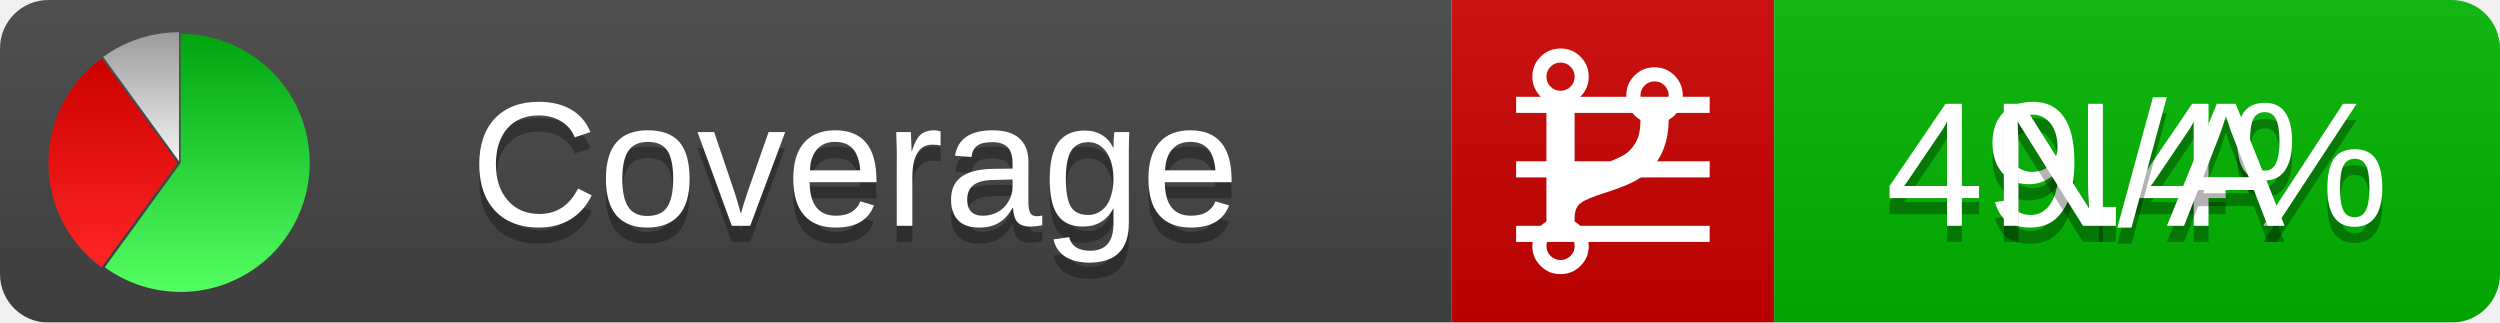
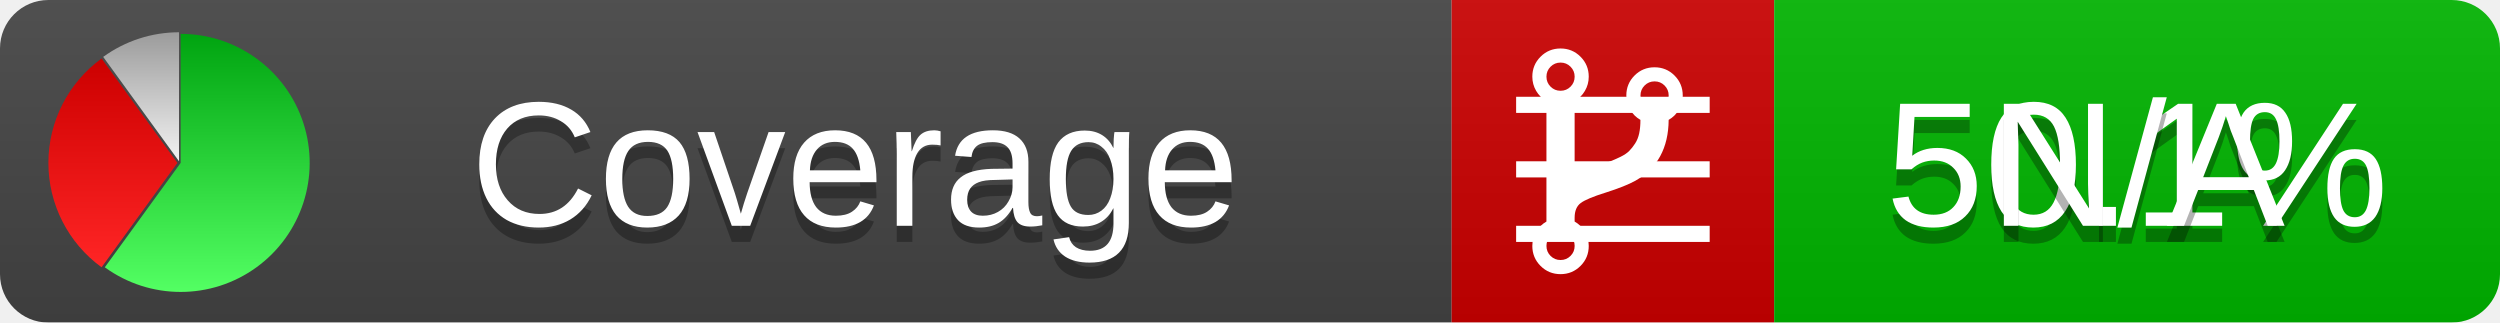
<svg xmlns="http://www.w3.org/2000/svg" xmlns:xlink="http://www.w3.org/1999/xlink" width="155" height="20">
  <style type="text/css">
          
            @keyframes fadeout {
              0 % { visibility: visible; opacity: 1; }
              40% { visibility: visible; opacity: 1; }
              50% { visibility: hidden; opacity: 0; }
              90% { visibility: hidden; opacity: 0; }
              100% { visibility: visible; opacity: 1; }
            }
            @keyframes fadein {
              0% { visibility: hidden; opacity: 0; }
              40% { visibility: hidden; opacity: 0; }
              50% { visibility: visible; opacity: 1; }
              90% { visibility: visible; opacity: 1; }
              100% { visibility: hidden; opacity: 0; }
            }
            .linecoverage {
                animation-duration: 10s;
                animation-name: fadeout;
                animation-iteration-count: infinite;
            }
            .branchcoverage {
                animation-duration: 10s;
                animation-name: fadein;
                animation-iteration-count: infinite;
            }
          
    </style>
  <defs>
    <linearGradient id="gradient" x2="0" y2="100%">
      <stop offset="0" stop-color="#bbb" stop-opacity=".1" />
      <stop offset="1" stop-opacity=".1" />
    </linearGradient>
    <linearGradient id="green" x2="0" y2="100%">
      <stop offset="0" stop-color="#00A410" />
      <stop offset="1" stop-color="#53FF63" />
    </linearGradient>
    <linearGradient id="red" x2="0" y2="100%">
      <stop offset="0" stop-color="#C00" />
      <stop offset="1" stop-color="#FF2525" />
    </linearGradient>
    <linearGradient id="gray" x2="0" y2="100%">
      <stop offset="0" stop-color="#9B9B9B" />
      <stop offset="1" stop-color="#F3F3F3" />
    </linearGradient>
    <mask id="mask">
      <rect width="155" height="20" rx="3" fill="#fff" />
    </mask>
    <g id="icon">
      <path style="fill:url(#green);" d="M205,202.5 l0,-200 a200,200 0 1,1 -117.558,361.803 z" />
      <path style="fill:url(#red);" d="M200,202.5 l-117.558,161.803 a200,200 0 0,1 0,-323.607 z" />
      <path style="fill:url(#gray);" d="M202.5,200 l-117.558,-161.803 a200,200 0 0,1 117.558,-38.196 z" />
    </g>
  </defs>
  <g mask="url(#mask)">
    <rect x="0" y="0" width="90" height="20" fill="#444" />
    <rect x="90" y="0" width="20" height="20" fill="#c00" />
    <rect x="110" y="0" width="45" height="20" fill="#00B600" />
    <rect x="0" y="0" width="155" height="20" fill="url(#gradient)" />
  </g>
  <g>
    <path class="linecoverage" stroke="#fff" d="M94 6.5 h12 M94 10.5 h12 M94 14.5 h12" />
    <path class="branchcoverage" fill="#fff" d="m 97.628,15.247 q 0,-0.364 -0.255,-0.619 -0.255,-0.255 -0.619,-0.255 -0.364,0 -0.619,0.255 -0.255,0.255 -0.255,0.619 0,0.364 0.255,0.619 0.255,0.255 0.619,0.255 0.364,0 0.619,-0.255 0.255,-0.255 0.255,-0.619 z m 0,-10.493 q 0,-0.364 -0.255,-0.619 -0.255,-0.255 -0.619,-0.255 -0.364,0 -0.619,0.255 -0.255,0.255 -0.255,0.619 0,0.364 0.255,0.619 0.255,0.255 0.619,0.255 0.364,0 0.619,-0.255 0.255,-0.255 0.255,-0.619 z m 5.83,1.166 q 0,-0.364 -0.255,-0.619 -0.255,-0.255 -0.619,-0.255 -0.364,0 -0.619,0.255 -0.255,0.255 -0.255,0.619 0,0.364 0.255,0.619 0.255,0.255 0.619,0.255 0.364,0 0.619,-0.255 0.255,-0.255 0.255,-0.619 z m 0.874,0 q 0,0.474 -0.237,0.879 -0.237,0.405 -0.638,0.633 -0.018,2.614 -2.059,3.771 -0.619,0.346 -1.849,0.738 -1.166,0.364 -1.544,0.647 -0.378,0.282 -0.378,0.911 l 0,0.237 q 0.401,0.228 0.638,0.633 0.237,0.405 0.237,0.879 0,0.729 -0.51,1.239 -0.51,0.51 -1.239,0.51 -0.729,0 -1.239,-0.51 -0.51,-0.51 -0.51,-1.239 0,-0.474 0.237,-0.879 0.237,-0.405 0.638,-0.633 l 0,-7.469 q -0.401,-0.228 -0.638,-0.633 -0.237,-0.405 -0.237,-0.879 0,-0.729 0.51,-1.239 0.51,-0.51 1.239,-0.51 0.729,0 1.239,0.51 0.51,0.51 0.51,1.239 0,0.474 -0.237,0.879 -0.237,0.405 -0.638,0.633 l 0,4.527 q 0.492,-0.237 1.403,-0.519 0.501,-0.155 0.797,-0.269 0.296,-0.114 0.642,-0.282 0.346,-0.169 0.537,-0.36 0.191,-0.191 0.369,-0.465 0.178,-0.273 0.255,-0.633 0.077,-0.36 0.077,-0.833 -0.401,-0.228 -0.638,-0.633 -0.237,-0.405 -0.237,-0.879 0,-0.729 0.51,-1.239 0.51,-0.51 1.239,-0.51 0.729,0 1.239,0.51 0.51,0.51 0.51,1.239 z" />
  </g>
  <g fill="#fff" text-anchor="middle" font-family="Verdana,Arial,Geneva,sans-serif" font-size="11">
    <a xlink:href="https://github.com/danielpalme/ReportGenerator" target="_top">
      <use xlink:href="#icon" transform="translate(3,2) scale(.04)" />
    </a>
    <text x="53" y="15" fill="#010101" fill-opacity=".3">Coverage</text>
    <text x="53" y="14" fill="#fff">Coverage</text>
-     <text class="linecoverage" x="132.5" y="15" fill="#010101" fill-opacity=".3">49.4%</text>
-     <text class="linecoverage" x="132.5" y="14">49.4%</text>
+     <text class="linecoverage" x="132.5" y="15" fill="#010101" fill-opacity=".3">50.1%</text>
+     <text class="linecoverage" x="132.5" y="14">50.1%</text>
    <text class="branchcoverage" x="132.5" y="15" fill="#010101" fill-opacity=".3">N/A</text>
    <text class="branchcoverage" x="132.5" y="14">N/A</text>
  </g>
  <g>
    <rect class="linecoverage" x="90" y="0" width="65" height="20" fill-opacity="0" />
    <rect class="branchcoverage" x="90" y="0" width="65" height="20" fill-opacity="0" />
  </g>
</svg>
